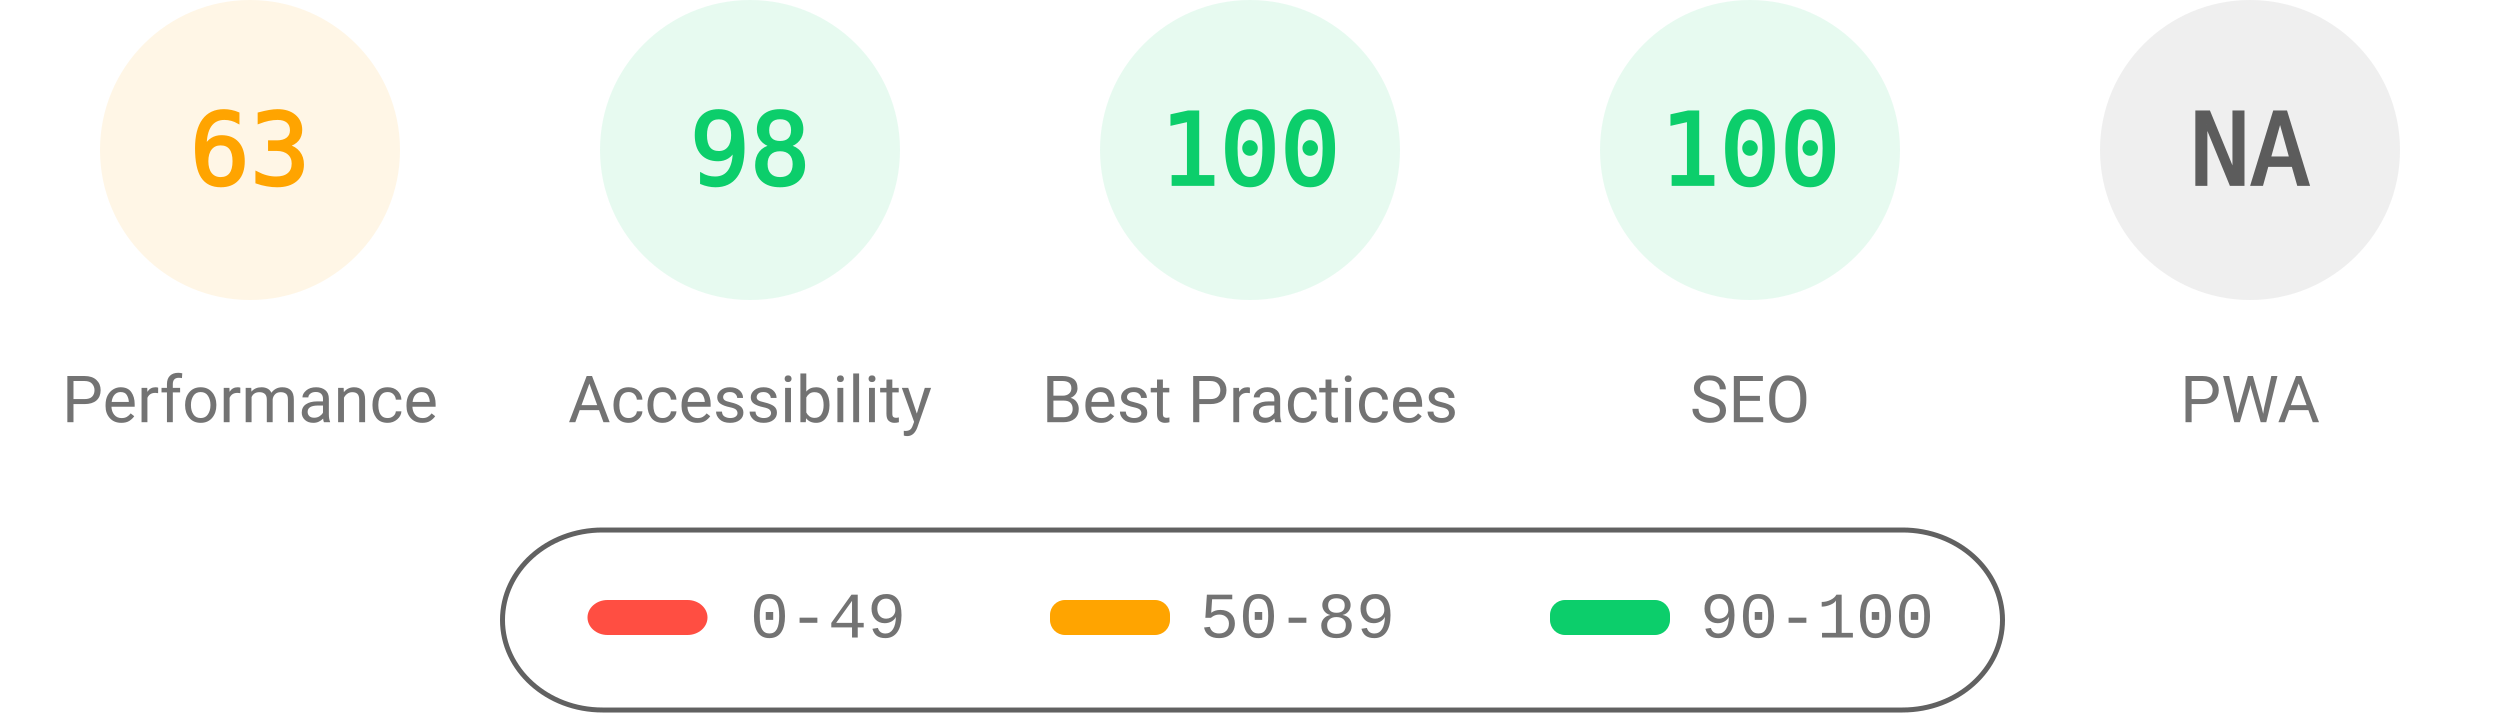
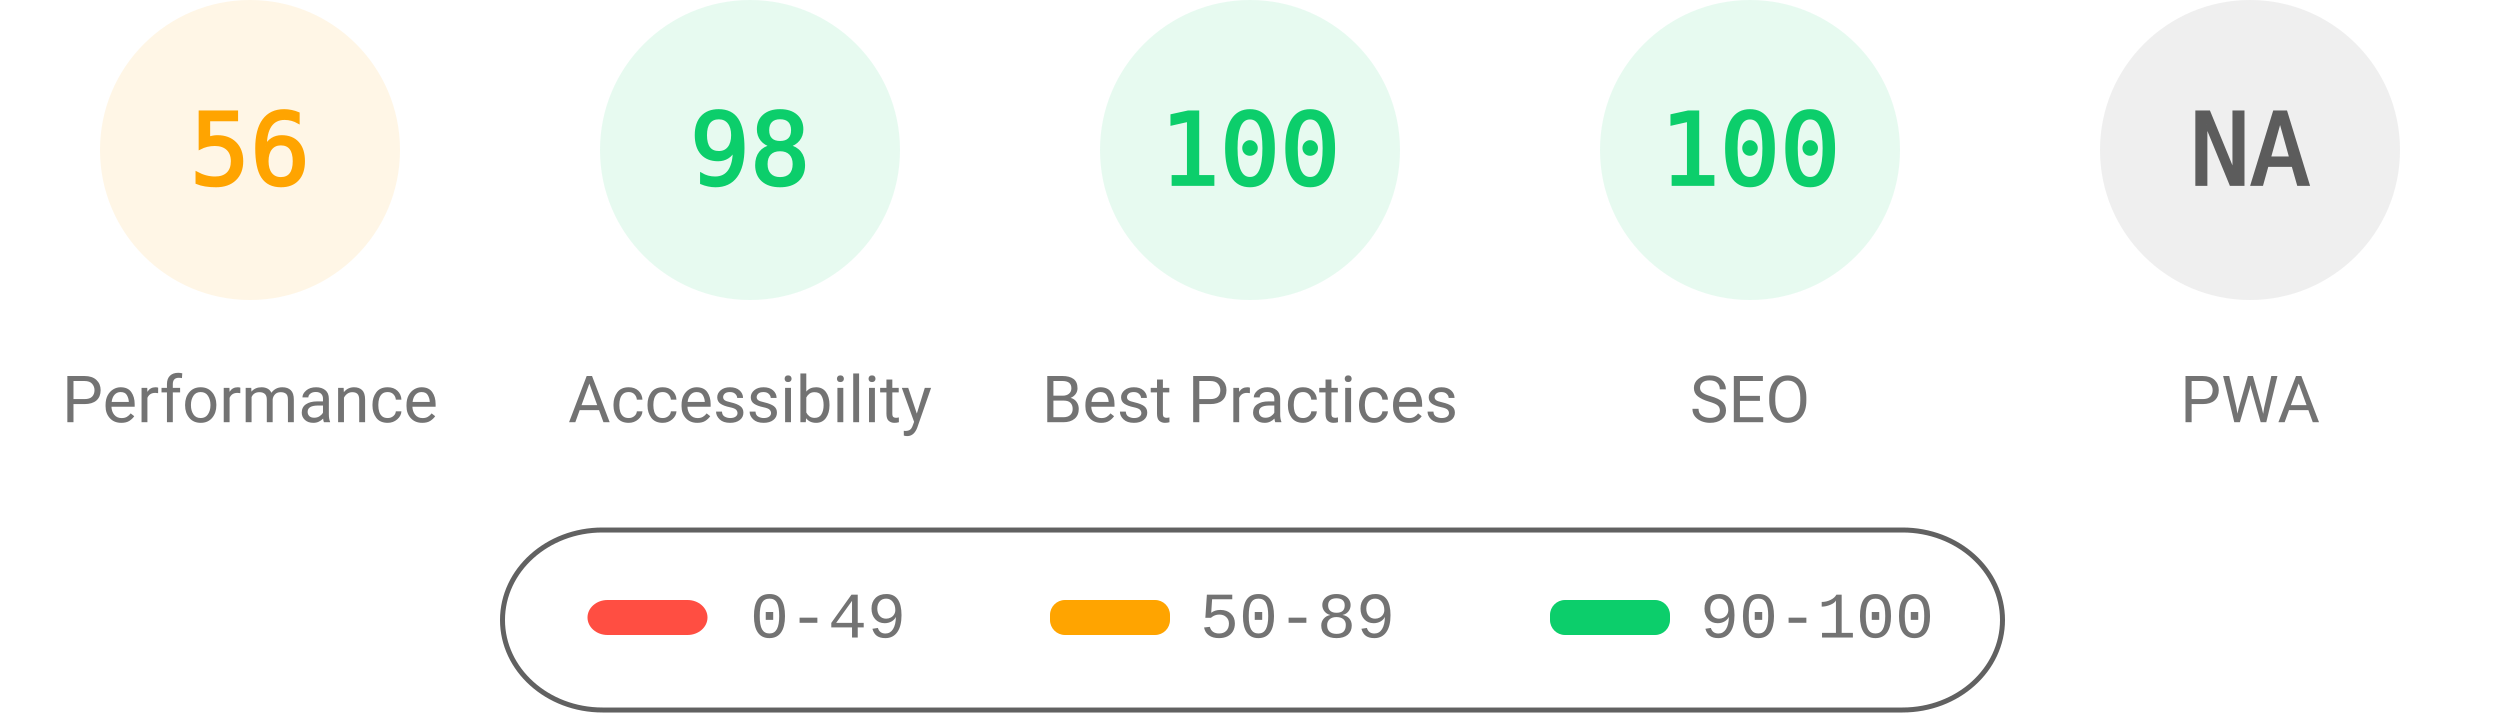
<svg xmlns="http://www.w3.org/2000/svg" fill="none" width="1000" height="285">
  <style>.gauge-base{opacity:.1}.gauge-arc{fill:none;animation-delay:250ms;stroke-linecap:round;transform:rotate(-90deg);transform-origin:100px 60px;animation:load-gauge 1s ease forwards}.guage-text{font-size:40px;font-family:monospace;text-align:center}.guage-red{color:#ff4e42;fill:#ff4e42;stroke:#ff4e42}.guage-orange{color:#ffa400;fill:#ffa400;stroke:#ffa400}.guage-green{color:#0cce6b;fill:#0cce6b;stroke:#0cce6b}.guage-undefined{color:#5c5c5c;fill:#5c5c5c;stroke:#5c5c5c}.guage-title{color:#737373;fill:#737373;stroke:none;font-size:26px;line-height:26px;font-family:Roboto,Halvetica,Arial,sans-serif}@keyframes load-gauge{from{stroke-dasharray:0 352.858}}</style>
  <svg class="guage-div guage-perf guage-orange" viewBox="0 0 200 200" width="200" height="200">
    <circle class="gauge-base" r="56" cx="100" cy="60" stroke-width="8" />
-     <circle class="gauge-arc guage-arc-1" r="56" cx="100" cy="60" stroke-width="8" style="stroke-dasharray:221.671,351.858" />
-     <text class="guage-text" x="100" y="60" alignment-baseline="central" dominant-baseline="central" text-anchor="middle">63</text>
+     <circle class="gauge-arc guage-arc-1" r="56" cx="100" cy="60" stroke-width="8" style="stroke-dasharray:197.04,351.858" />
+     <text class="guage-text" x="100" y="60" alignment-baseline="central" dominant-baseline="central" text-anchor="middle">56</text>
    <text class="guage-title" x="100" y="160" alignment-baseline="central" dominant-baseline="central" text-anchor="middle">Performance</text>
  </svg>
  <svg class="guage-div guage-acc guage-green" viewBox="0 0 200 200" width="200" height="200" x="200">
    <circle class="gauge-base" r="56" cx="100" cy="60" stroke-width="8" />
    <circle class="gauge-arc guage-arc-2" r="56" cx="100" cy="60" stroke-width="8" style="stroke-dasharray:344.821,351.858" />
    <text class="guage-text" x="100" y="60" alignment-baseline="central" dominant-baseline="central" text-anchor="middle">98</text>
    <text class="guage-title" x="100" y="160" alignment-baseline="central" dominant-baseline="central" text-anchor="middle">Accessibility</text>
  </svg>
  <svg class="guage-div guage-best guage-green" viewBox="0 0 200 200" width="200" height="200" x="400">
    <circle class="gauge-base" r="56" cx="100" cy="60" stroke-width="8" />
    <circle class="gauge-arc guage-arc-3" r="56" cx="100" cy="60" stroke-width="8" style="stroke-dasharray:351.858,351.858" />
    <text class="guage-text" x="100" y="60" alignment-baseline="central" dominant-baseline="central" text-anchor="middle">100</text>
    <text class="guage-title" x="100" y="160" alignment-baseline="central" dominant-baseline="central" text-anchor="middle">Best Practices</text>
  </svg>
  <svg class="guage-div guage-seo guage-green" viewBox="0 0 200 200" width="200" height="200" x="600">
    <circle class="gauge-base" r="56" cx="100" cy="60" stroke-width="8" />
    <circle class="gauge-arc guage-arc-4" r="56" cx="100" cy="60" stroke-width="8" style="stroke-dasharray:351.858,351.858" />
    <text class="guage-text" x="100" y="60" alignment-baseline="central" dominant-baseline="central" text-anchor="middle">100</text>
    <text class="guage-title" x="100" y="160" alignment-baseline="central" dominant-baseline="central" text-anchor="middle">SEO</text>
  </svg>
  <svg class="guage-div guage-pwa guage-undefined" viewBox="0 0 200 200" width="200" height="200" x="800">
    <circle class="gauge-base" r="56" cx="100" cy="60" stroke-width="8" />
    <circle class="gauge-arc guage-arc-4" r="56" cx="100" cy="60" stroke-width="8" style="stroke-dasharray:351.858,351.858" />
    <text class="guage-text" x="100" y="60" alignment-baseline="central" dominant-baseline="central" text-anchor="middle">NA</text>
    <text class="guage-title" x="100" y="160" alignment-baseline="central" dominant-baseline="central" text-anchor="middle">PWA</text>
  </svg>
  <svg width="604" height="76" x="200" y="210">
    <path fill="none" id="canvas_background" d="M-1-1h604v80H-1z" />
    <rect fill-opacity="0" stroke="#616161" stroke-width="2" rx="40" id="svg_2" height="72" width="600" y="2" x="1" fill="#000" />
    <rect stroke="#000" rx="8" id="svg_3" height="14" width="48" y="30" x="35" stroke-opacity="null" stroke-width="0" fill="#ff4e42" />
    <rect stroke="#000" rx="6" id="svg_4" height="14" width="48" y="30" x="220" stroke-opacity="null" stroke-width="0" fill="#ffa400" />
    <rect stroke="#000" rx="6" id="svg_5" height="14" width="48" y="30" x="420" stroke-opacity="null" stroke-width="0" fill="#0cce6b" />
    <text xml:space="preserve" text-anchor="start" font-family="'Courier New', Courier, monospace" font-size="26" id="svg_6" y="45" x="100" stroke-opacity="null" stroke-width="0" stroke="#000" fill="#737373">0-49</text>
    <text xml:space="preserve" text-anchor="start" font-family="'Courier New', Courier, monospace" font-size="26" id="svg_7" y="45" x="280" stroke-opacity="null" stroke-width="0" stroke="#000" fill="#737373">50-89</text>
    <text xml:space="preserve" text-anchor="start" font-family="'Courier New', Courier, monospace" font-size="26" id="svg_8" y="45" x="480" stroke-opacity="null" stroke-width="0" stroke="#000" fill="#737373">90-100</text>
  </svg>
</svg>
